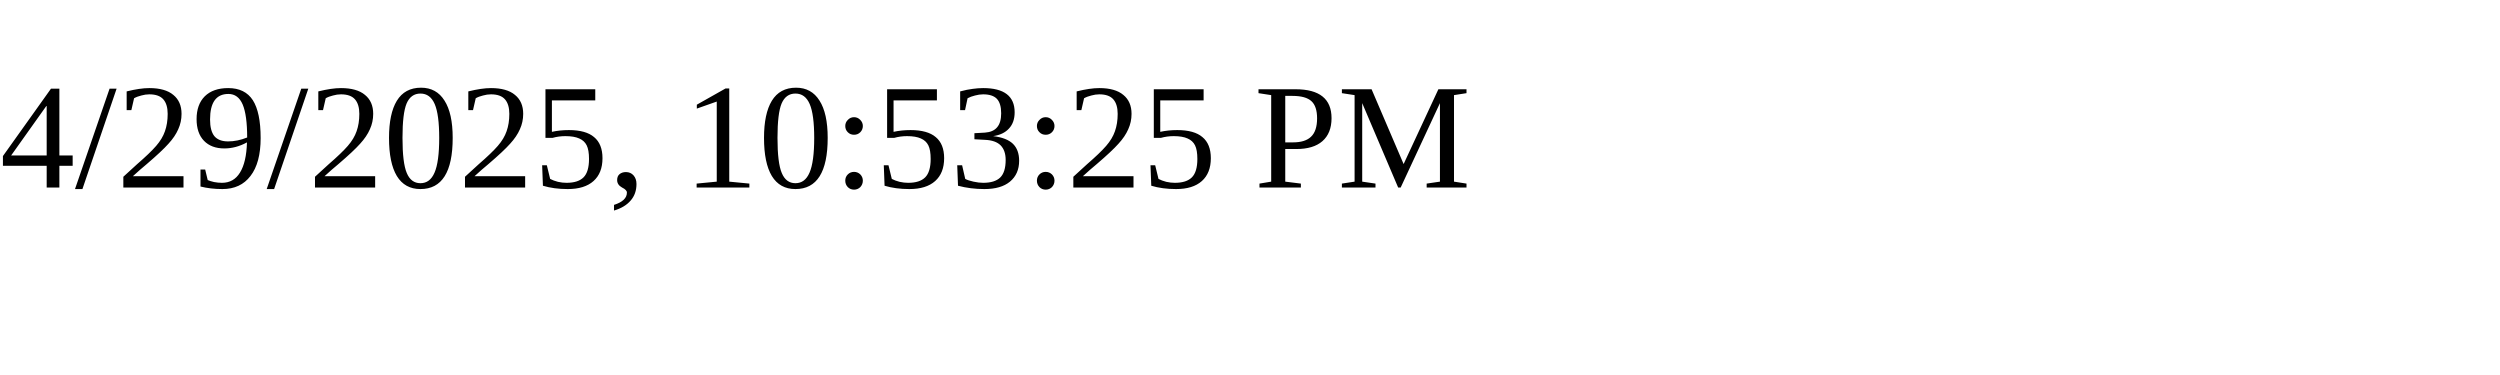
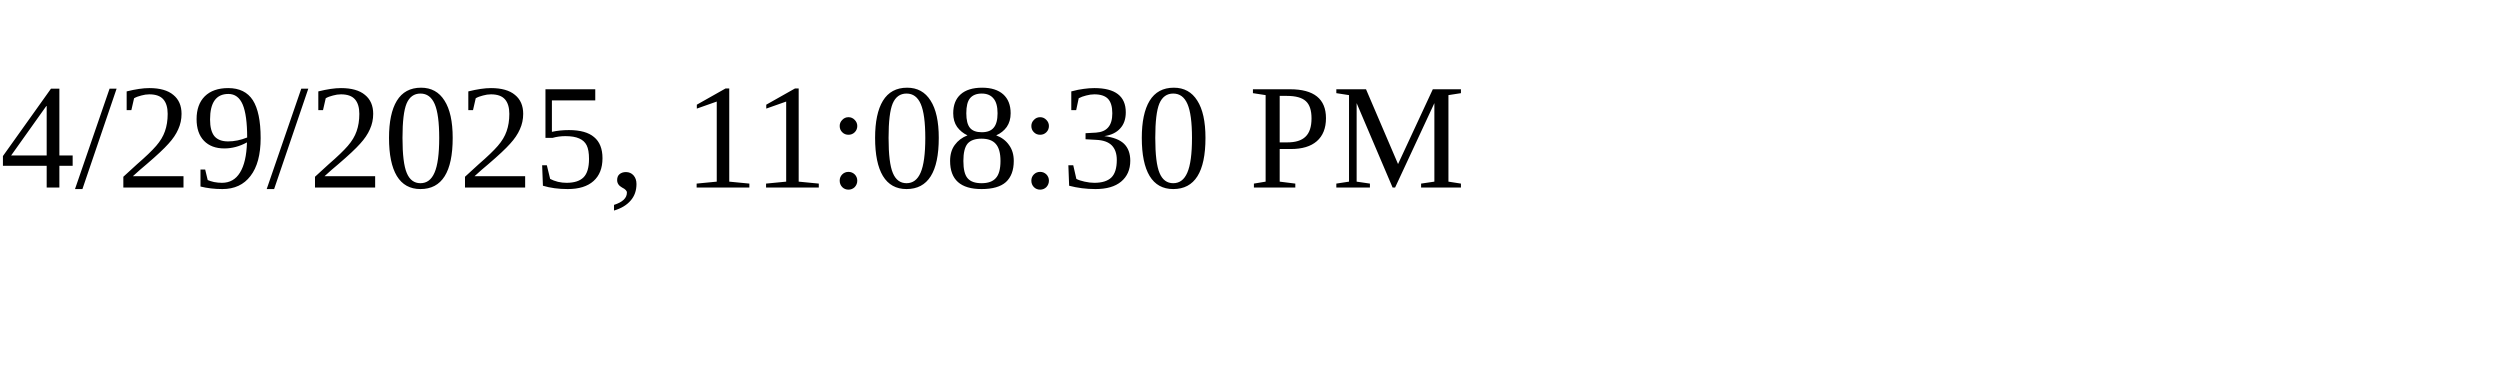
<svg xmlns="http://www.w3.org/2000/svg" height="30" width="200">
-   <text x="0" y="15">4/29/2025, 10:53:25 PM</text>
+   <text x="0" y="15">4/29/2025, 11:08:30 PM</text>
</svg>
